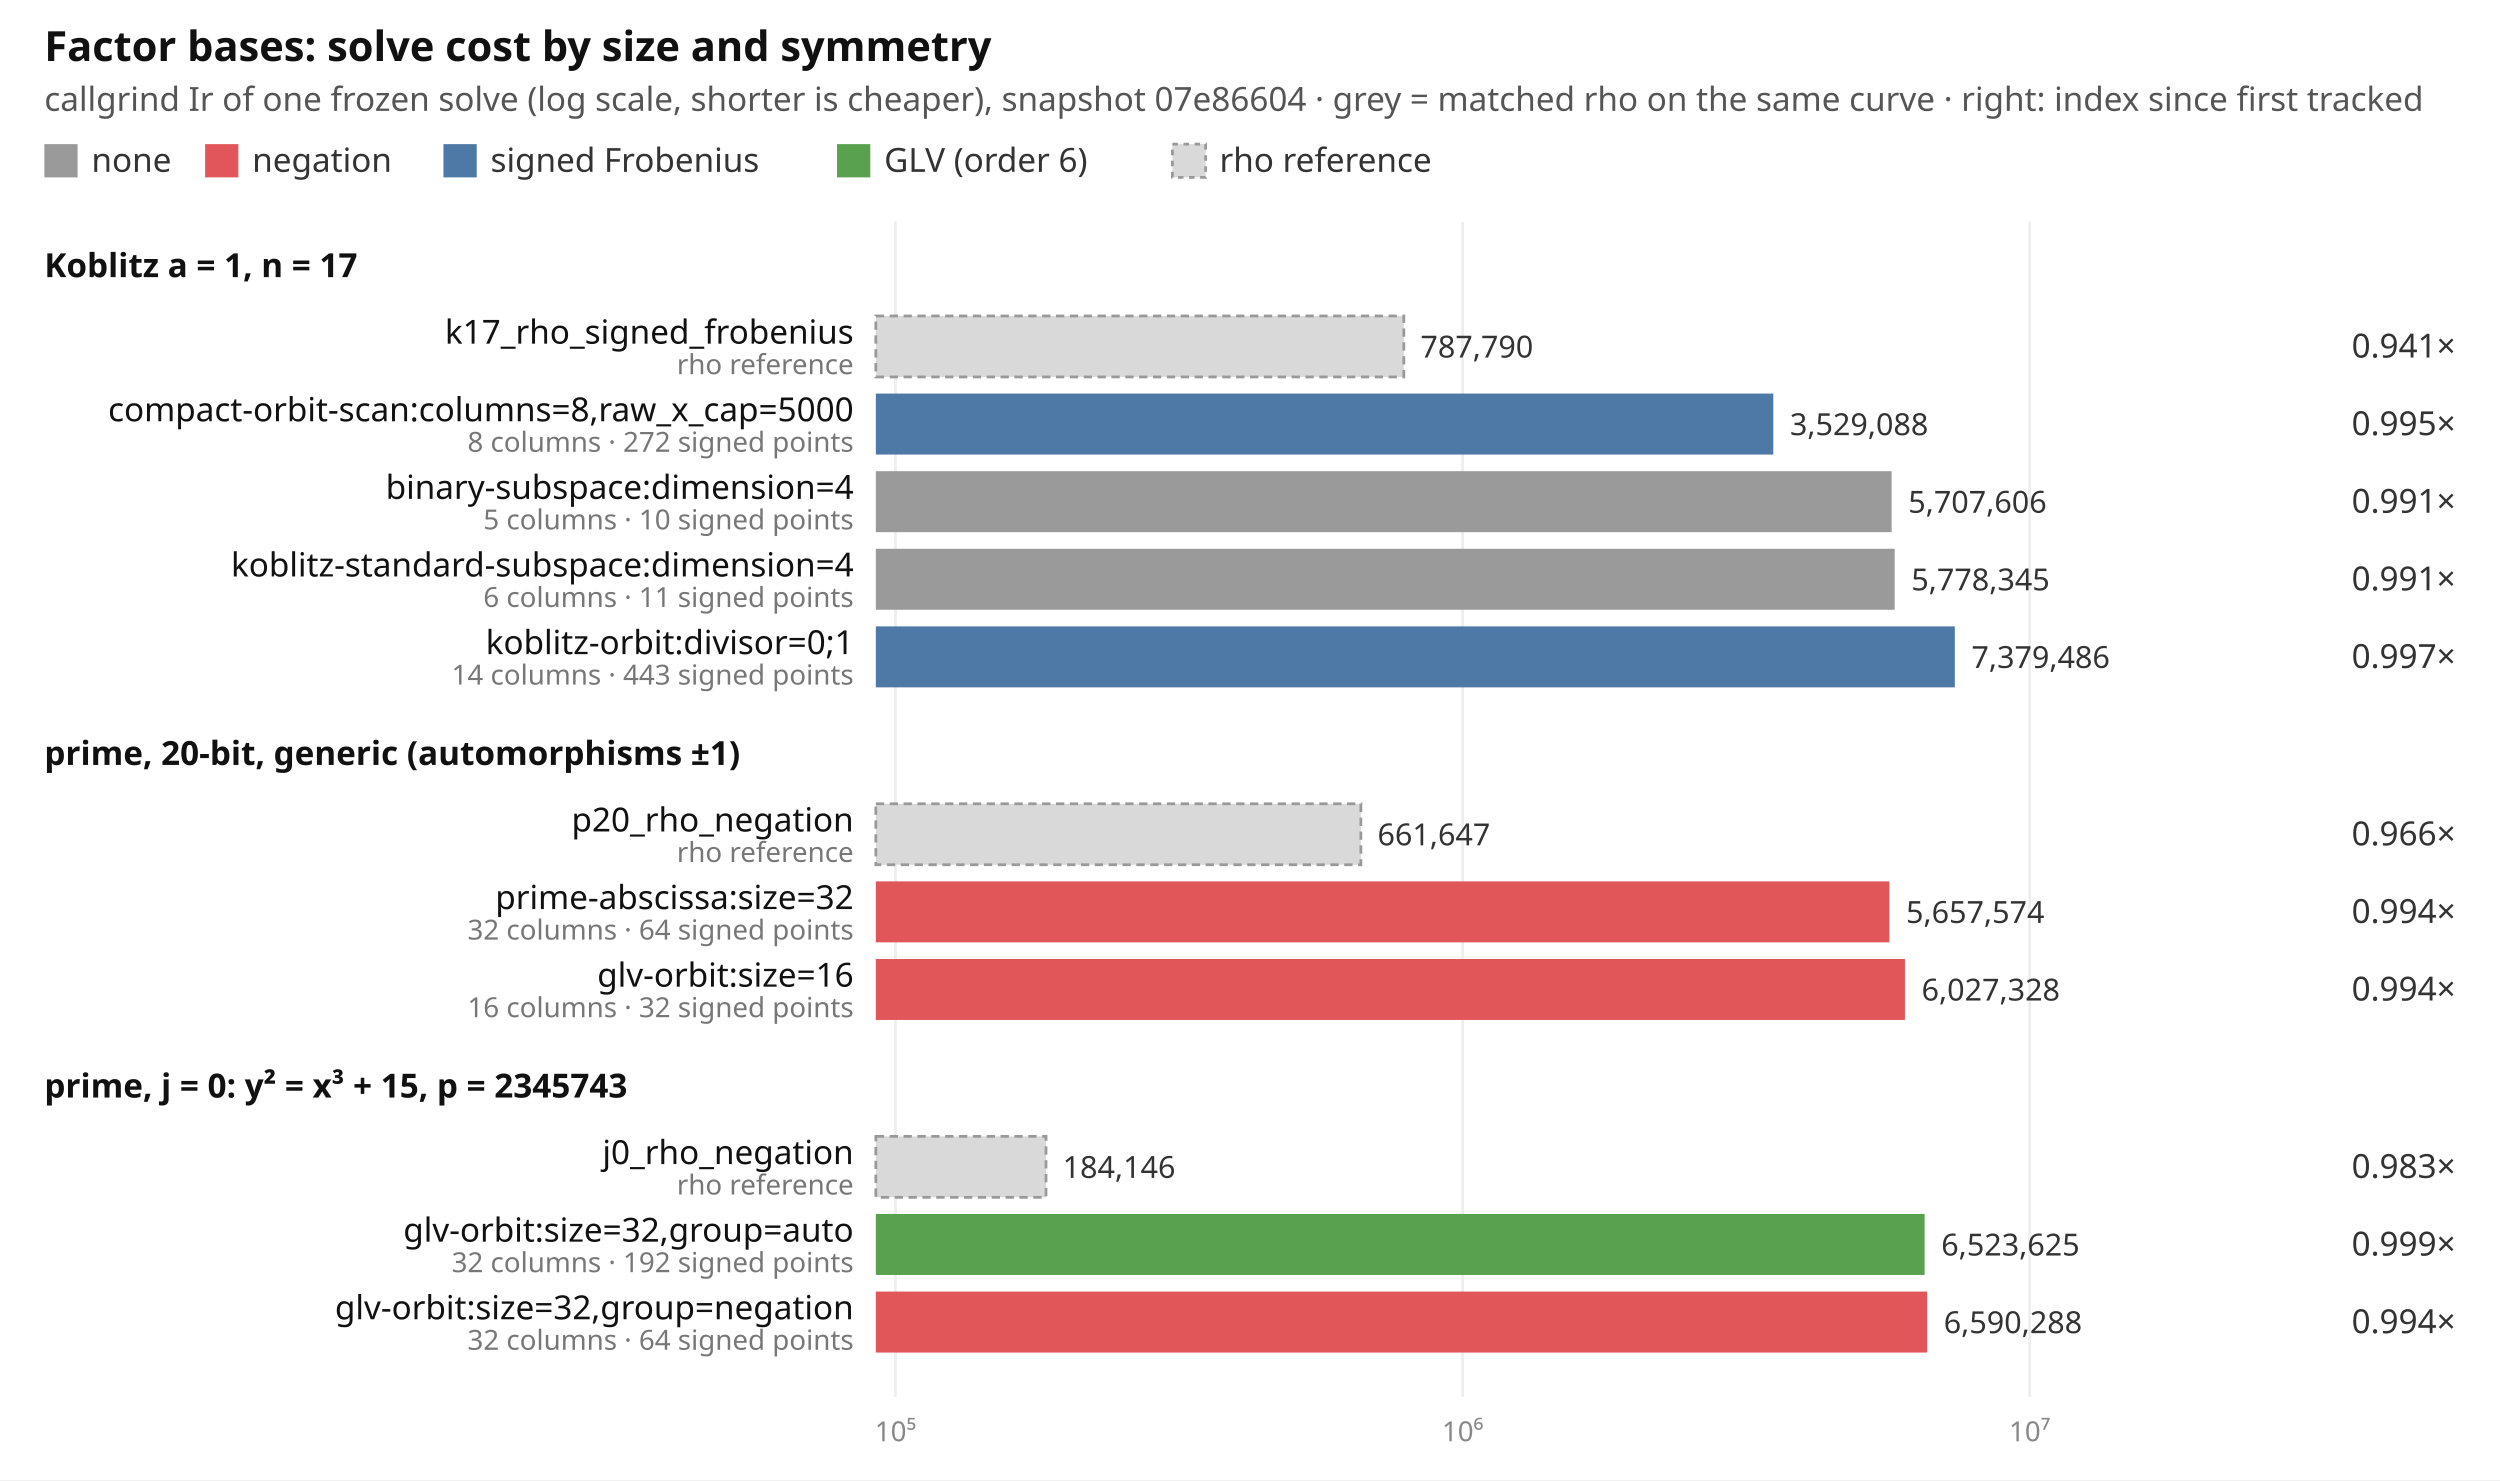
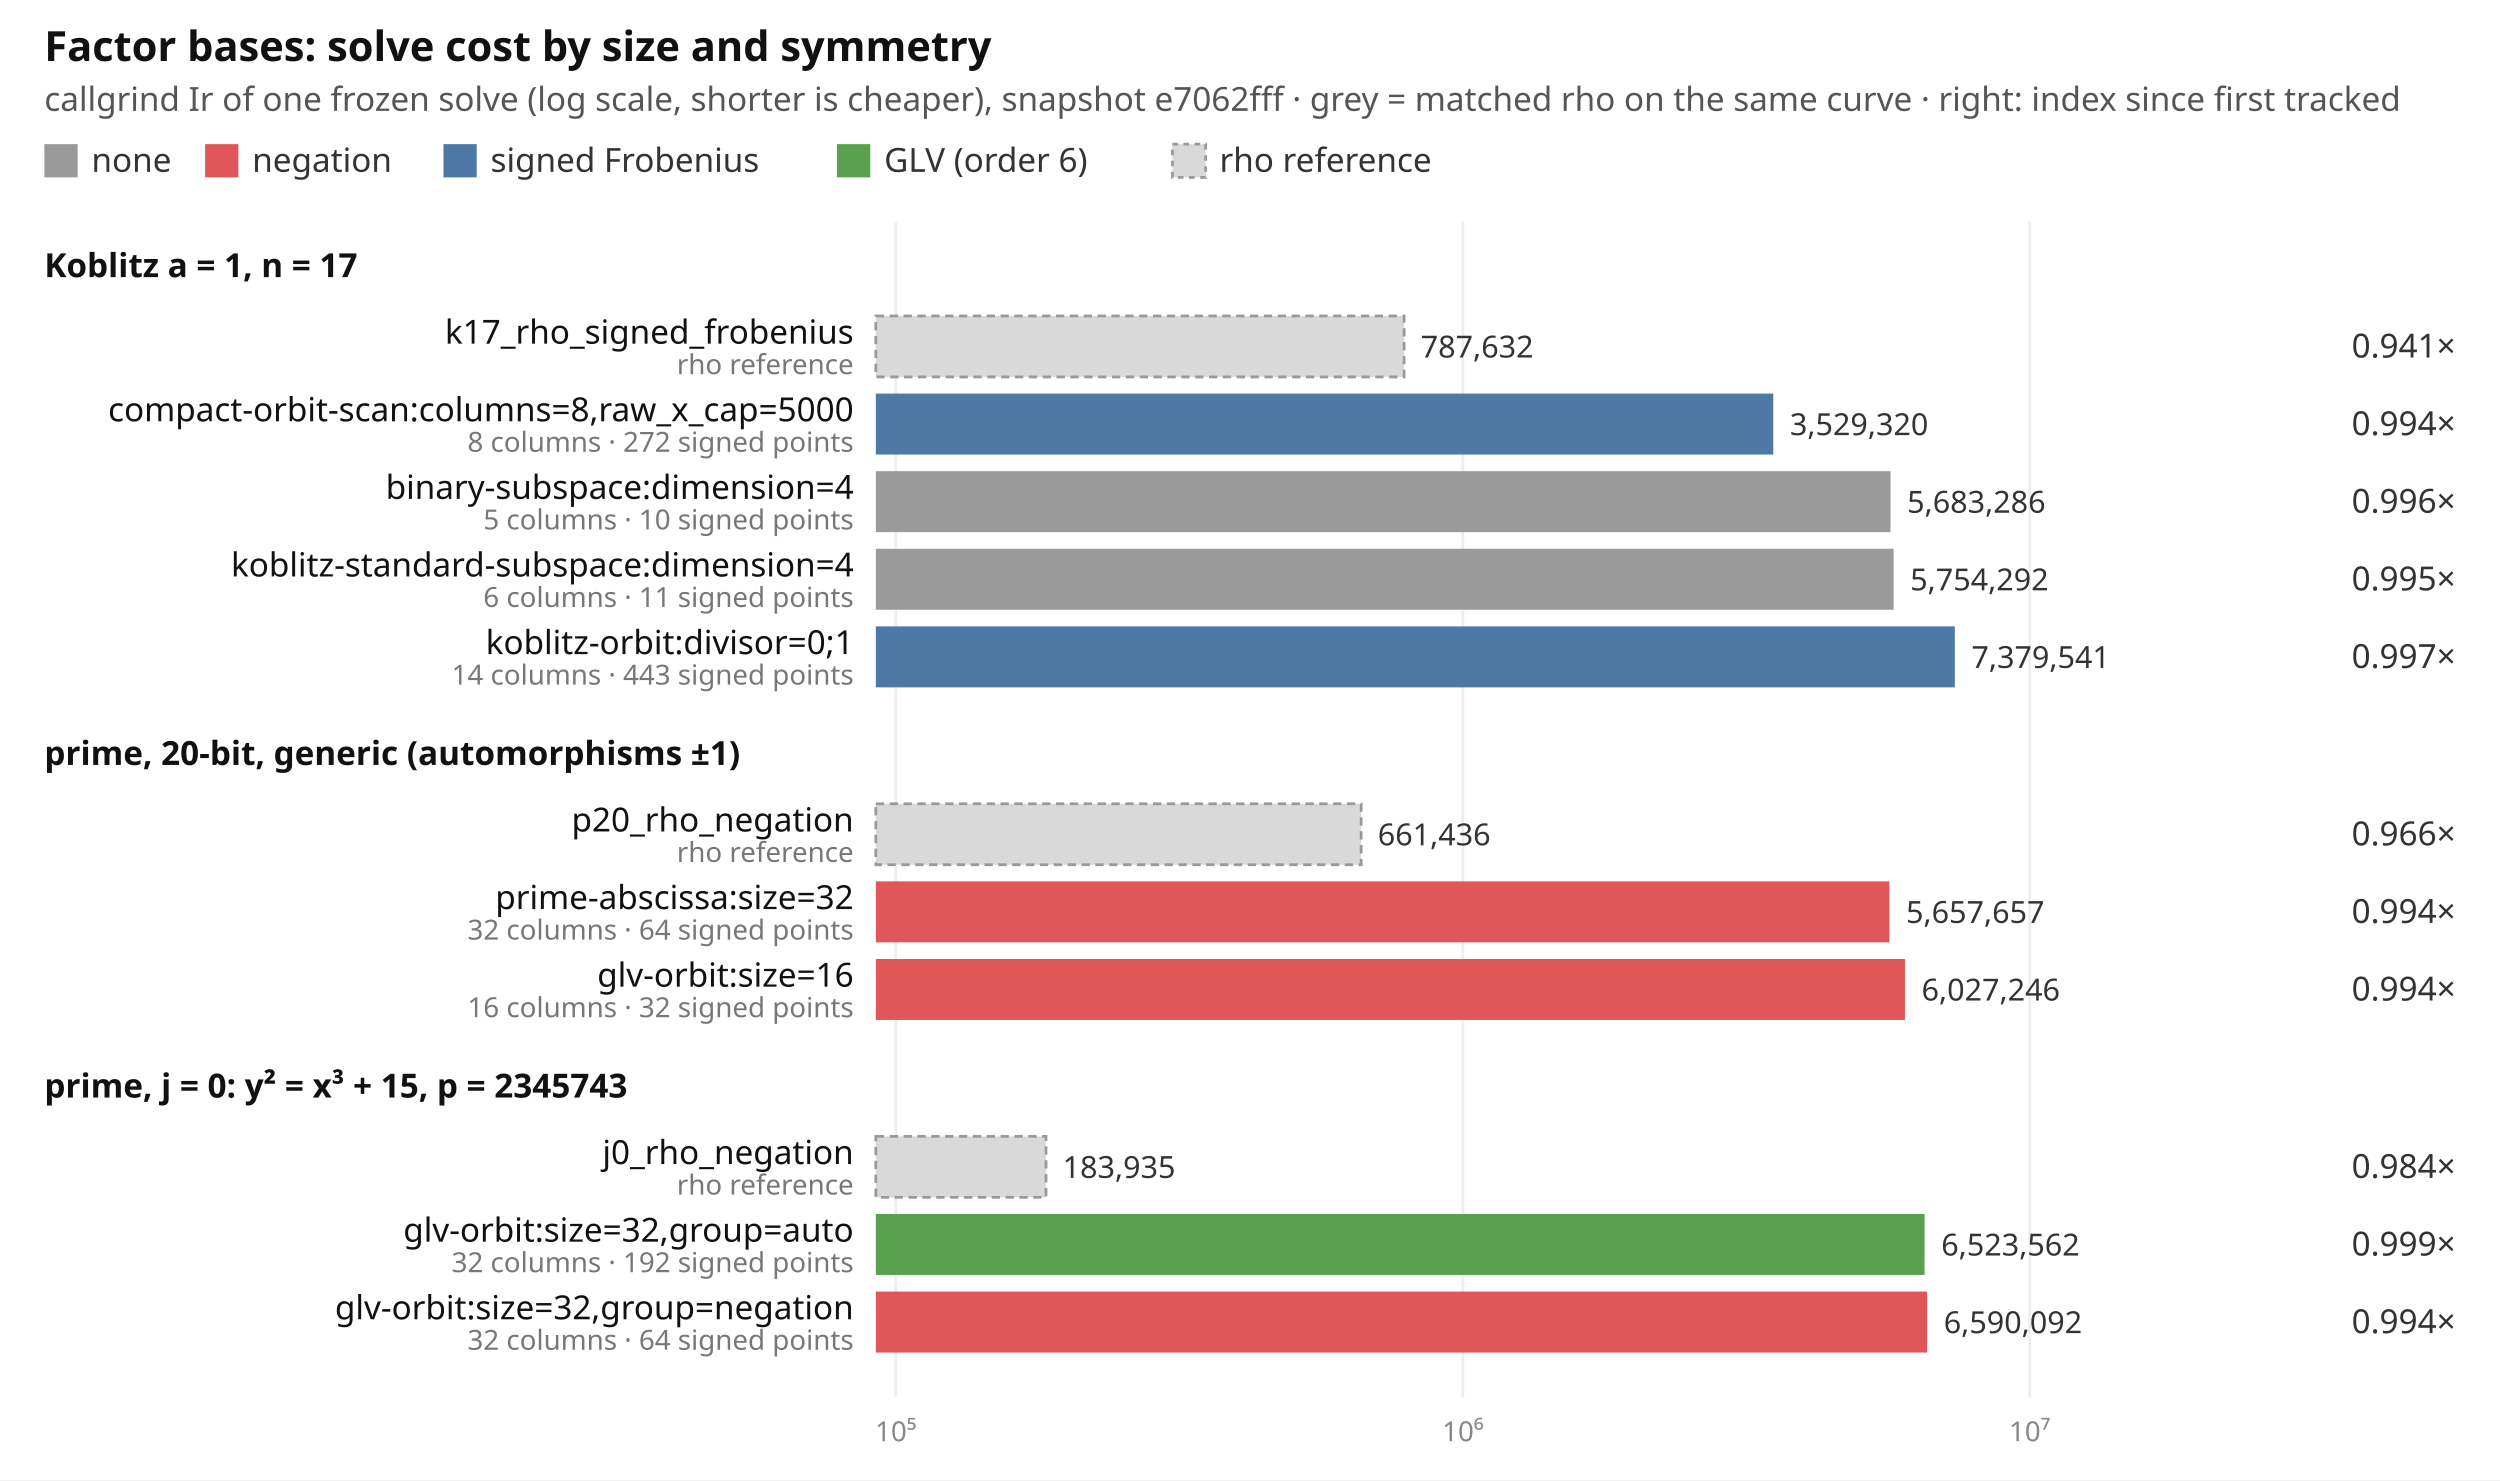
<svg xmlns="http://www.w3.org/2000/svg" width="902" height="534" viewBox="0 0 902 534" font-family="ui-sans-serif, system-ui, sans-serif" font-size="12">
  <rect width="902" height="534" fill="#ffffff" />
  <text x="16" y="22" font-size="15" font-weight="600" fill="#111">Factor bases: solve cost by size and symmetry</text>
-   <text x="16" y="40" fill="#555">callgrind Ir of one frozen solve (log scale, shorter is cheaper), snapshot 07e86604 · grey = matched rho on the same curve · right: index since first tracked</text>
+   <text x="16" y="40" fill="#555">callgrind Ir of one frozen solve (log scale, shorter is cheaper), snapshot e7062fff · grey = matched rho on the same curve · right: index since first tracked</text>
  <rect x="16" y="52" width="12" height="12" fill="#9a9a9a" />
  <text x="33" y="62" fill="#333">none</text>
  <rect x="74" y="52" width="12" height="12" fill="#e15759" />
  <text x="91" y="62" fill="#333">negation</text>
  <rect x="160" y="52" width="12" height="12" fill="#4e79a7" />
  <text x="177" y="62" fill="#333">signed Frobenius</text>
  <rect x="302" y="52" width="12" height="12" fill="#59a14f" />
  <text x="319" y="62" fill="#333">GLV (order 6)</text>
  <rect x="423" y="52" width="12" height="12" fill="#d9d9d9" stroke="#999" stroke-dasharray="2 2" />
  <text x="440" y="62" fill="#333">rho reference</text>
-   <line x1="323.1" x2="323.1" y1="80" y2="504" stroke="#eeeeee" />
-   <text x="323.1" y="520" text-anchor="middle" fill="#888" font-size="10">10⁵</text>
-   <line x1="527.7" x2="527.7" y1="80" y2="504" stroke="#eeeeee" />
-   <text x="527.7" y="520" text-anchor="middle" fill="#888" font-size="10">10⁶</text>
+   <line x1="323.2" x2="323.2" y1="80" y2="504" stroke="#eeeeee" />
+   <text x="323.2" y="520" text-anchor="middle" fill="#888" font-size="10">10⁵</text>
+   <line x1="527.8" x2="527.8" y1="80" y2="504" stroke="#eeeeee" />
+   <text x="527.8" y="520" text-anchor="middle" fill="#888" font-size="10">10⁶</text>
  <line x1="732.3" x2="732.3" y1="80" y2="504" stroke="#eeeeee" />
  <text x="732.3" y="520" text-anchor="middle" fill="#888" font-size="10">10⁷</text>
  <text x="16" y="100" font-weight="600" fill="#111">Koblitz a = 1, n = 17</text>
-   <rect x="316" y="114" width="190.5" height="22" fill="#d9d9d9" stroke="#999" stroke-dasharray="3 2" />
+   <rect x="316" y="114" width="190.6" height="22" fill="#d9d9d9" stroke="#999" stroke-dasharray="3 2" />
  <text x="308" y="124" text-anchor="end" fill="#111">k17_rho_signed_frobenius</text>
  <text x="308" y="135" text-anchor="end" fill="#777" font-size="10">rho reference</text>
-   <text x="512.5" y="129" fill="#333" font-size="11">787,790</text>
+   <text x="512.6" y="129" fill="#333" font-size="11">787,632</text>
  <text x="886" y="129" text-anchor="end" fill="#333">0.941×</text>
  <rect x="316" y="142" width="323.8" height="22" fill="#4e79a7" />
  <text x="308" y="152" text-anchor="end" fill="#111">compact-orbit-scan:columns=8,raw_x_cap=5000</text>
  <text x="308" y="163" text-anchor="end" fill="#777" font-size="10">8 columns · 272 signed points</text>
-   <text x="645.8" y="157" fill="#333" font-size="11">3,529,088</text>
-   <text x="886" y="157" text-anchor="end" fill="#333">0.995×</text>
-   <rect x="316" y="170" width="366.5" height="22" fill="#9a9a9a" />
+   <text x="645.8" y="157" fill="#333" font-size="11">3,529,320</text>
+   <text x="886" y="157" text-anchor="end" fill="#333">0.994×</text>
+   <rect x="316" y="170" width="366.1" height="22" fill="#9a9a9a" />
  <text x="308" y="180" text-anchor="end" fill="#111">binary-subspace:dimension=4</text>
  <text x="308" y="191" text-anchor="end" fill="#777" font-size="10">5 columns · 10 signed points</text>
-   <text x="688.5" y="185" fill="#333" font-size="11">5,707,606</text>
-   <text x="886" y="185" text-anchor="end" fill="#333">0.991×</text>
-   <rect x="316" y="198" width="367.6" height="22" fill="#9a9a9a" />
+   <text x="688.1" y="185" fill="#333" font-size="11">5,683,286</text>
+   <text x="886" y="185" text-anchor="end" fill="#333">0.996×</text>
+   <rect x="316" y="198" width="367.2" height="22" fill="#9a9a9a" />
  <text x="308" y="208" text-anchor="end" fill="#111">koblitz-standard-subspace:dimension=4</text>
  <text x="308" y="219" text-anchor="end" fill="#777" font-size="10">6 columns · 11 signed points</text>
-   <text x="689.6" y="213" fill="#333" font-size="11">5,778,345</text>
-   <text x="886" y="213" text-anchor="end" fill="#333">0.991×</text>
+   <text x="689.2" y="213" fill="#333" font-size="11">5,754,292</text>
+   <text x="886" y="213" text-anchor="end" fill="#333">0.995×</text>
  <rect x="316" y="226" width="389.3" height="22" fill="#4e79a7" />
  <text x="308" y="236" text-anchor="end" fill="#111">koblitz-orbit:divisor=0;1</text>
  <text x="308" y="247" text-anchor="end" fill="#777" font-size="10">14 columns · 443 signed points</text>
-   <text x="711.3" y="241" fill="#333" font-size="11">7,379,486</text>
+   <text x="711.3" y="241" fill="#333" font-size="11">7,379,541</text>
  <text x="886" y="241" text-anchor="end" fill="#333">0.997×</text>
  <text x="16" y="276" font-weight="600" fill="#111">prime, 20-bit, generic (automorphisms ±1)</text>
-   <rect x="316" y="290" width="175.0" height="22" fill="#d9d9d9" stroke="#999" stroke-dasharray="3 2" />
+   <rect x="316" y="290" width="175.1" height="22" fill="#d9d9d9" stroke="#999" stroke-dasharray="3 2" />
  <text x="308" y="300" text-anchor="end" fill="#111">p20_rho_negation</text>
  <text x="308" y="311" text-anchor="end" fill="#777" font-size="10">rho reference</text>
-   <text x="497.0" y="305" fill="#333" font-size="11">661,647</text>
+   <text x="497.1" y="305" fill="#333" font-size="11">661,436</text>
  <text x="886" y="305" text-anchor="end" fill="#333">0.966×</text>
  <rect x="316" y="318" width="365.7" height="22" fill="#e15759" />
  <text x="308" y="328" text-anchor="end" fill="#111">prime-abscissa:size=32</text>
  <text x="308" y="339" text-anchor="end" fill="#777" font-size="10">32 columns · 64 signed points</text>
-   <text x="687.7" y="333" fill="#333" font-size="11">5,657,574</text>
+   <text x="687.7" y="333" fill="#333" font-size="11">5,657,657</text>
  <text x="886" y="333" text-anchor="end" fill="#333">0.994×</text>
  <rect x="316" y="346" width="371.3" height="22" fill="#e15759" />
  <text x="308" y="356" text-anchor="end" fill="#111">glv-orbit:size=16</text>
  <text x="308" y="367" text-anchor="end" fill="#777" font-size="10">16 columns · 32 signed points</text>
-   <text x="693.3" y="361" fill="#333" font-size="11">6,027,328</text>
+   <text x="693.3" y="361" fill="#333" font-size="11">6,027,246</text>
  <text x="886" y="361" text-anchor="end" fill="#333">0.994×</text>
  <text x="16" y="396" font-weight="600" fill="#111">prime, j = 0: y² = x³ + 15, p = 2345743</text>
  <rect x="316" y="410" width="61.4" height="22" fill="#d9d9d9" stroke="#999" stroke-dasharray="3 2" />
  <text x="308" y="420" text-anchor="end" fill="#111">j0_rho_negation</text>
  <text x="308" y="431" text-anchor="end" fill="#777" font-size="10">rho reference</text>
-   <text x="383.4" y="425" fill="#333" font-size="11">184,146</text>
-   <text x="886" y="425" text-anchor="end" fill="#333">0.983×</text>
+   <text x="383.4" y="425" fill="#333" font-size="11">183,935</text>
+   <text x="886" y="425" text-anchor="end" fill="#333">0.984×</text>
  <rect x="316" y="438" width="378.4" height="22" fill="#59a14f" />
  <text x="308" y="448" text-anchor="end" fill="#111">glv-orbit:size=32,group=auto</text>
  <text x="308" y="459" text-anchor="end" fill="#777" font-size="10">32 columns · 192 signed points</text>
-   <text x="700.4" y="453" fill="#333" font-size="11">6,523,625</text>
+   <text x="700.4" y="453" fill="#333" font-size="11">6,523,562</text>
  <text x="886" y="453" text-anchor="end" fill="#333">0.999×</text>
  <rect x="316" y="466" width="379.3" height="22" fill="#e15759" />
  <text x="308" y="476" text-anchor="end" fill="#111">glv-orbit:size=32,group=negation</text>
  <text x="308" y="487" text-anchor="end" fill="#777" font-size="10">32 columns · 64 signed points</text>
-   <text x="701.3" y="481" fill="#333" font-size="11">6,590,288</text>
+   <text x="701.3" y="481" fill="#333" font-size="11">6,590,092</text>
  <text x="886" y="481" text-anchor="end" fill="#333">0.994×</text>
</svg>
